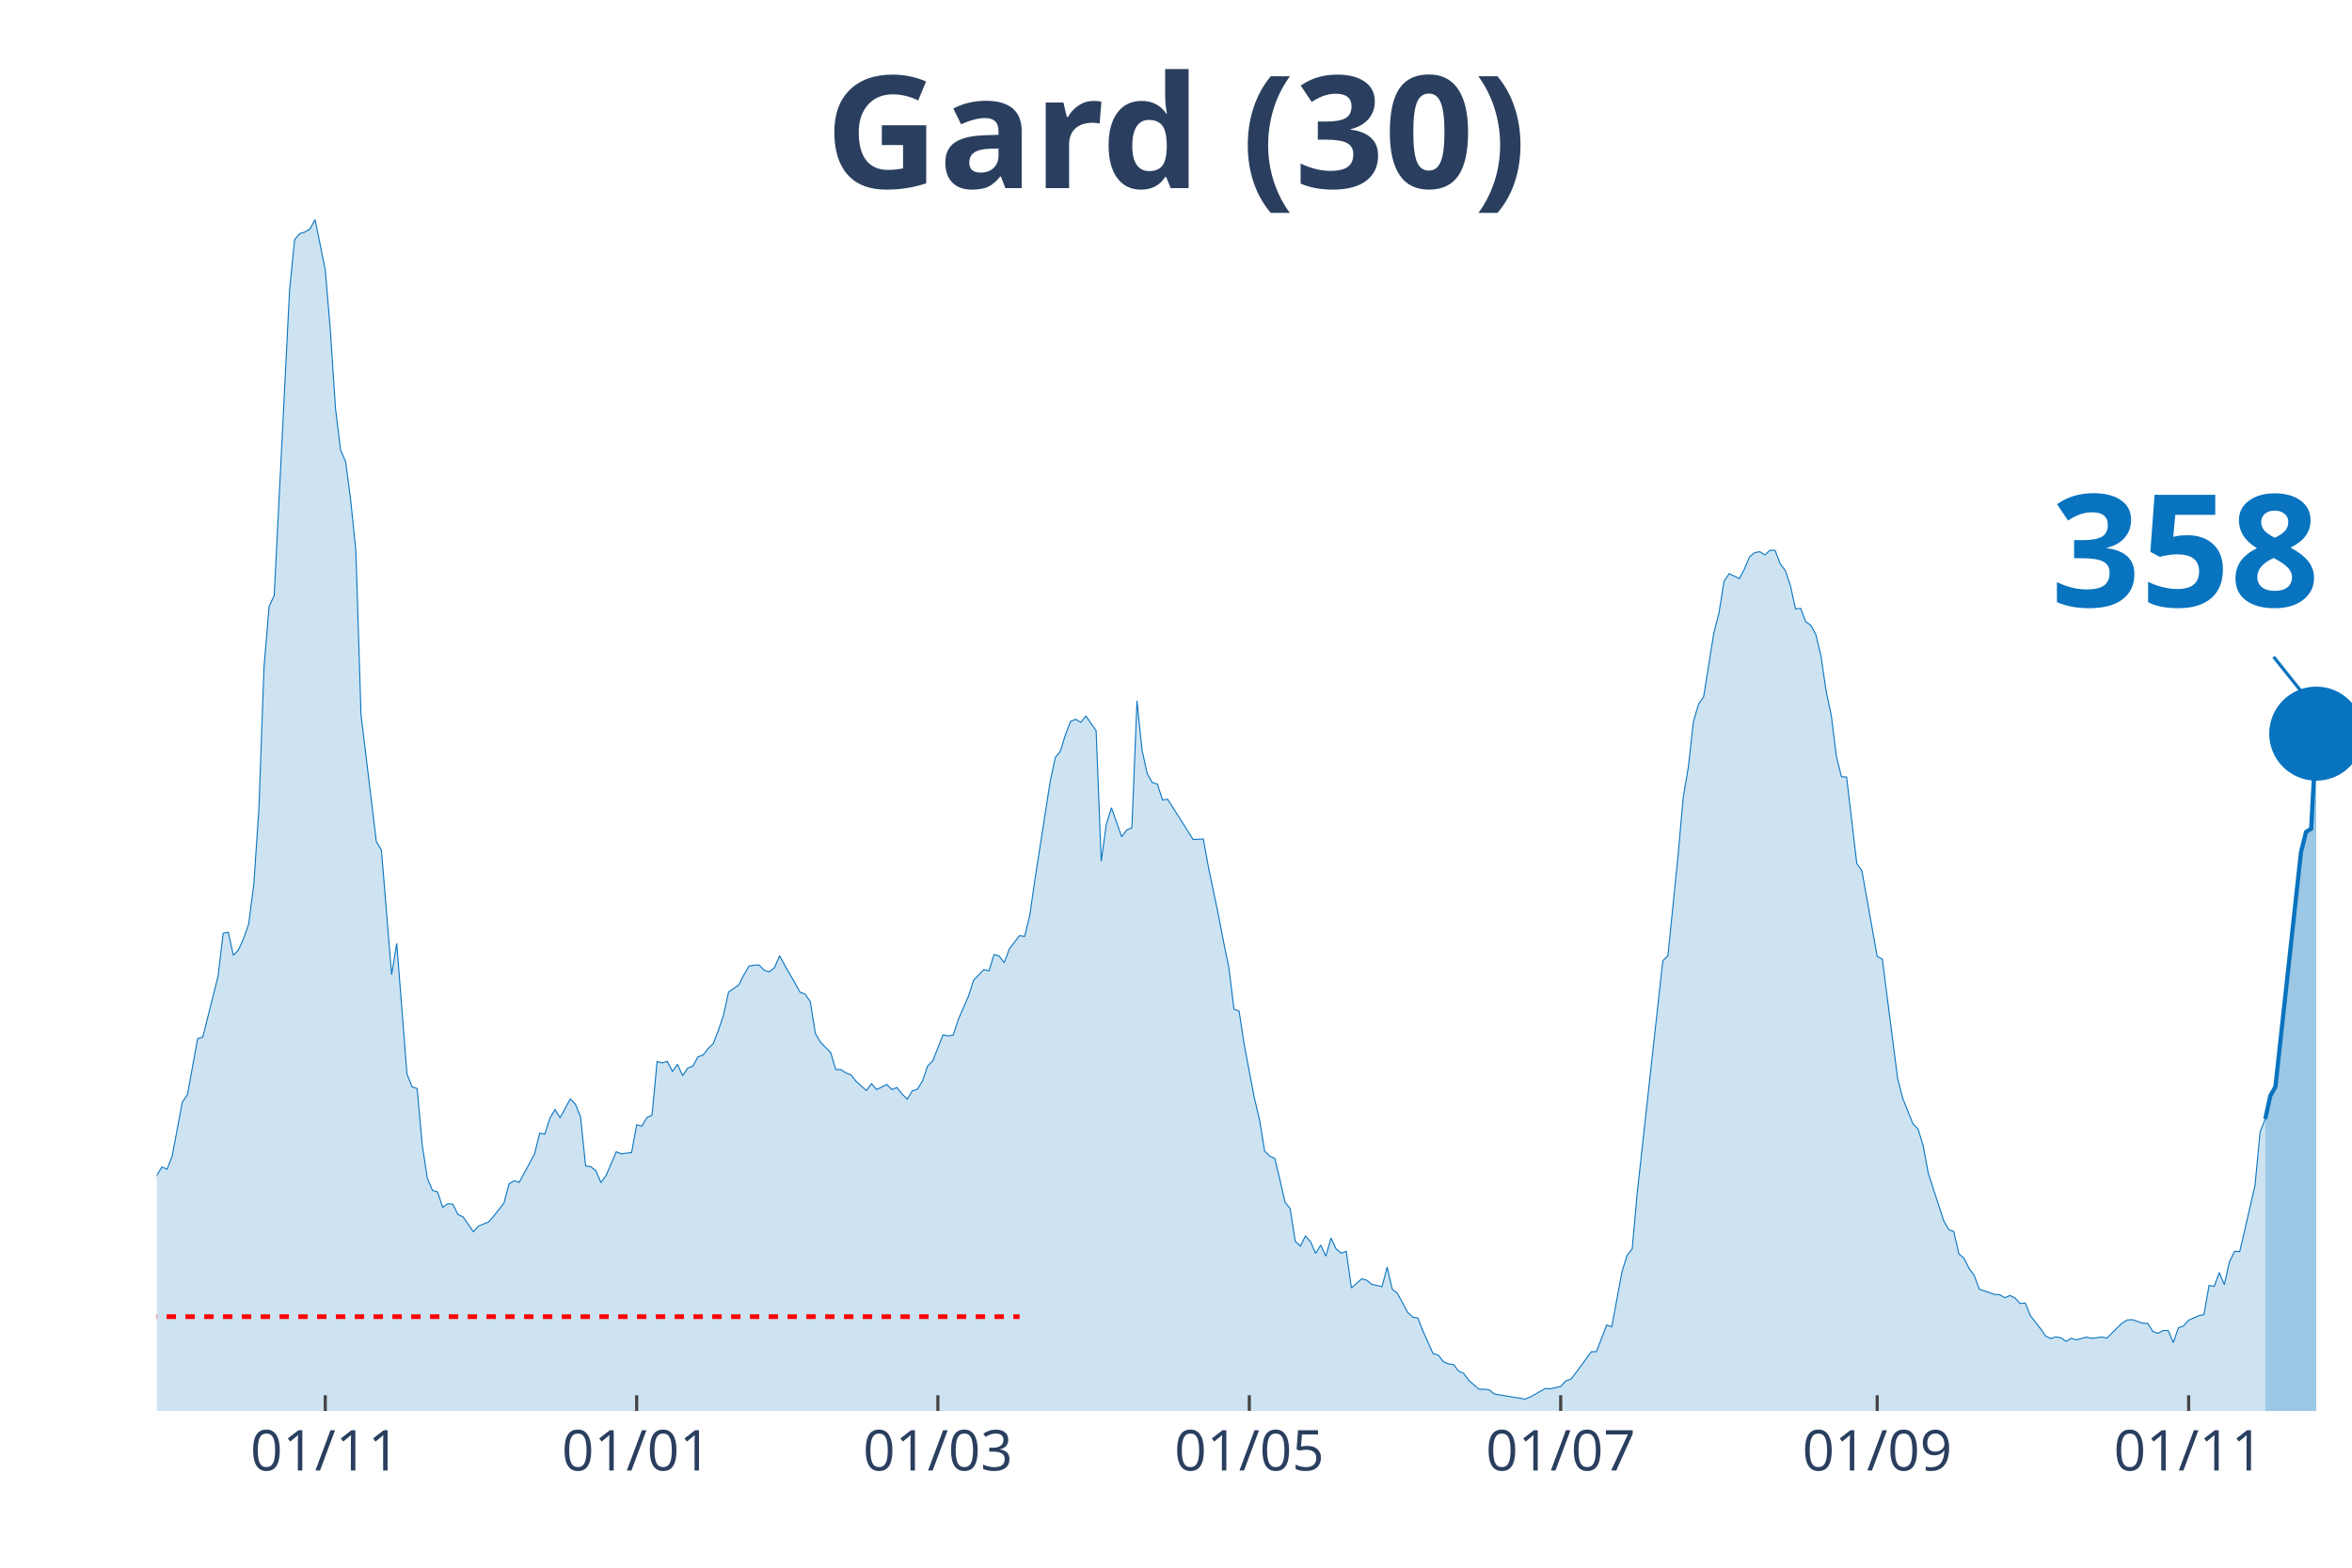
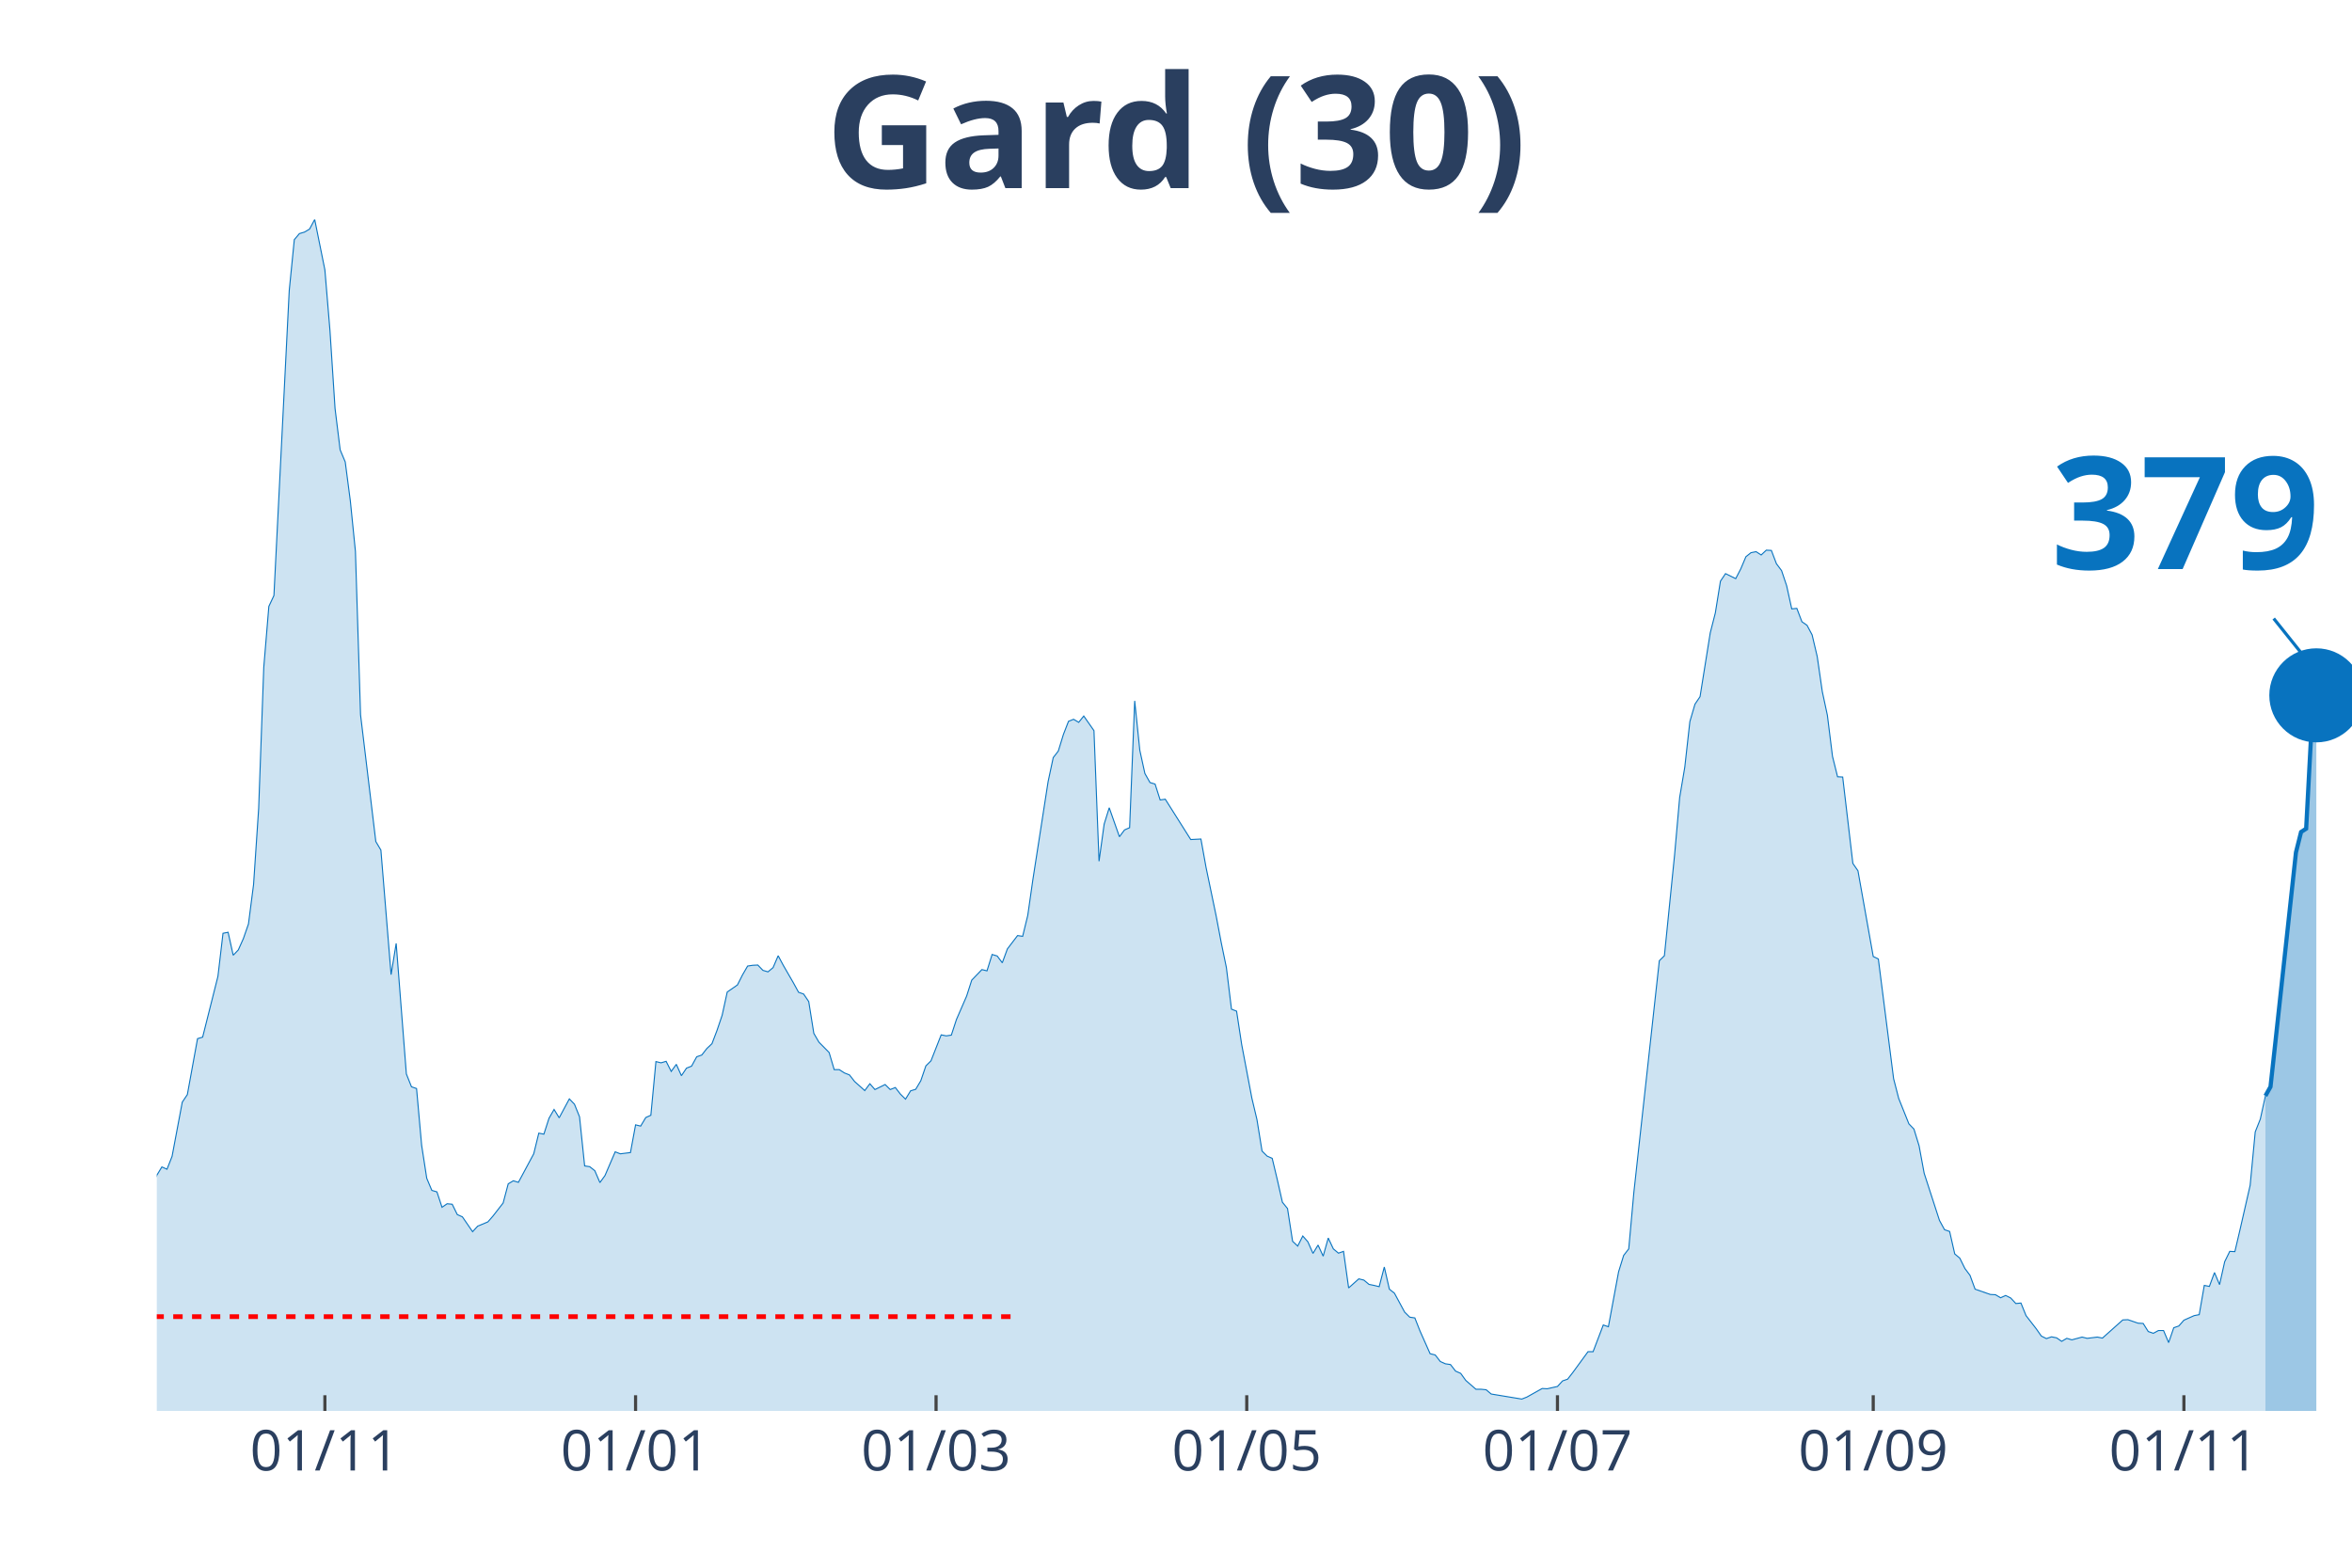
<svg xmlns="http://www.w3.org/2000/svg" class="main-svg" width="1125" height="750" style="" viewBox="0 0 750 500">
  <rect x="0" y="0" width="750" height="500" style="fill: rgb(0, 0, 0); fill-opacity: 0;" />
-   <defs id="defs-0f33ef">
+   <defs id="defs-ad1047">
    <g class="clips">
-       <clipPath id="clip0f33efxyplot" class="plotclip">
+       <clipPath id="clipad1047xyplot" class="plotclip">
        <rect width="700" height="380" />
      </clipPath>
-       <clipPath class="axesclip" id="clip0f33efx">
+       <clipPath class="axesclip" id="clipad1047x">
        <rect x="50" y="0" width="700" height="500" />
      </clipPath>
-       <clipPath class="axesclip" id="clip0f33efy">
+       <clipPath class="axesclip" id="clipad1047y">
        <rect x="0" y="70" width="750" height="380" />
      </clipPath>
-       <clipPath class="axesclip" id="clip0f33efxy">
+       <clipPath class="axesclip" id="clipad1047xy">
        <rect x="50" y="70" width="700" height="380" />
      </clipPath>
    </g>
    <g class="gradients" />
  </defs>
  <g class="bglayer">
    <rect class="bg" x="50" y="70" width="700" height="380" style="fill: rgb(0, 0, 0); fill-opacity: 0; stroke-width: 0;" />
  </g>
  <g class="layer-below">
    <g class="imagelayer" />
    <g class="shapelayer" />
  </g>
  <g class="cartesianlayer">
    <g class="subplot xy">
      <g class="layer-subplot">
        <g class="shapelayer" />
        <g class="imagelayer" />
      </g>
      <g class="gridlayer">
        <g class="x">
-           <path class="xgrid crisp" transform="translate(103.72,0)" d="M0,70v380" style="stroke: rgb(255, 255, 255); stroke-opacity: 1; stroke-width: 1px;" />
-           <path class="xgrid crisp" transform="translate(203.02,0)" d="M0,70v380" style="stroke: rgb(255, 255, 255); stroke-opacity: 1; stroke-width: 1px;" />
-           <path class="xgrid crisp" transform="translate(299.07,0)" d="M0,70v380" style="stroke: rgb(255, 255, 255); stroke-opacity: 1; stroke-width: 1px;" />
-           <path class="xgrid crisp" transform="translate(398.37,0)" d="M0,70v380" style="stroke: rgb(255, 255, 255); stroke-opacity: 1; stroke-width: 1px;" />
-           <path class="xgrid crisp" transform="translate(497.67,0)" d="M0,70v380" style="stroke: rgb(255, 255, 255); stroke-opacity: 1; stroke-width: 1px;" />
-           <path class="xgrid crisp" transform="translate(598.6,0)" d="M0,70v380" style="stroke: rgb(255, 255, 255); stroke-opacity: 1; stroke-width: 1px;" />
-           <path class="xgrid crisp" transform="translate(697.91,0)" d="M0,70v380" style="stroke: rgb(255, 255, 255); stroke-opacity: 1; stroke-width: 1px;" />
+           <path class="xgrid crisp" transform="translate(103.6,0)" d="M0,70v380" style="stroke: rgb(255, 255, 255); stroke-opacity: 1; stroke-width: 1px;" />
+           <path class="xgrid crisp" transform="translate(202.67,0)" d="M0,70v380" style="stroke: rgb(255, 255, 255); stroke-opacity: 1; stroke-width: 1px;" />
+           <path class="xgrid crisp" transform="translate(298.49,0)" d="M0,70v380" style="stroke: rgb(255, 255, 255); stroke-opacity: 1; stroke-width: 1px;" />
+           <path class="xgrid crisp" transform="translate(397.56,0)" d="M0,70v380" style="stroke: rgb(255, 255, 255); stroke-opacity: 1; stroke-width: 1px;" />
+           <path class="xgrid crisp" transform="translate(496.64,0)" d="M0,70v380" style="stroke: rgb(255, 255, 255); stroke-opacity: 1; stroke-width: 1px;" />
+           <path class="xgrid crisp" transform="translate(597.33,0)" d="M0,70v380" style="stroke: rgb(255, 255, 255); stroke-opacity: 1; stroke-width: 1px;" />
+           <path class="xgrid crisp" transform="translate(696.4,0)" d="M0,70v380" style="stroke: rgb(255, 255, 255); stroke-opacity: 1; stroke-width: 1px;" />
        </g>
        <g class="y" />
      </g>
      <g class="zerolinelayer" />
      <path class="xlines-below" />
      <path class="ylines-below" />
      <g class="overlines-below" />
      <g class="xaxislayer-below" />
      <g class="yaxislayer-below" />
      <g class="overaxes-below" />
-       <g class="plot" transform="translate(50, 70)" clip-path="url('#clip0f33efxyplot')">
+       <g class="plot" transform="translate(50, 70)" clip-path="url('#clipad1047xyplot')">
        <g class="scatterlayer mlayer">
-           <g class="trace scatter traced69d11" style="stroke-miterlimit: 2;">
+           <g class="trace scatter tracec6d795" style="stroke-miterlimit: 2;">
            <g class="fills">
              <g>
-                 <path class="js-fill" d="M672.33,380L-221.4,380L-221.4,374.45L-218.14,375.18L-216.51,375.98L-203.49,376.62L-201.86,376.78L-196.98,378.07L-195.35,376.14L-187.21,373.09L-185.58,371.16L-177.44,369.79L-175.81,372.12L-169.3,377.27L-167.67,377.19L-156.28,376.86L-154.65,376.86L-143.26,377.03L-141.63,378.15L-118.84,376.7L-117.21,375.58L-104.19,373.41L-102.56,373.73L-94.42,371.96L-92.79,371.08L-89.53,370.92L-87.91,370.27L-78.14,363.28L-76.51,362.96L-74.88,362.39L-73.26,359.58L-70,356.2L-68.37,355.88L-61.86,351.38L-60.23,351.78L-53.72,350.1L-52.09,348.65L-50.47,347.92L-48.84,344.31L-45.58,338.84L-43.95,337.72L-40.7,336.03L-39.07,333.94L-37.44,335.38L-35.81,333.37L-34.19,332.01L-32.56,332.81L-30.93,333.45L-29.3,331.85L-27.67,332.41L-26.05,328.23L-24.42,327.26L-22.79,324.45L-21.16,322.04L-19.53,321.8L-16.28,314.56L-14.65,314.16L-13.02,314.88L-11.4,317.14L-8.14,315.05L-6.51,316.17L-3.26,318.02L-1.63,311.51L0,304.84L1.63,302.18L3.26,302.91L4.88,298.81L8.14,281.52L9.77,279.11L13.02,261.27L14.65,260.78L19.53,241.41L21.16,227.66L22.79,227.34L24.42,234.66L26.05,232.97L27.67,229.35L29.3,224.69L30.93,212.07L32.56,187.87L34.19,142.85L35.81,123.4L37.44,119.94L42.33,22.67L43.95,6.43L45.58,4.5L47.21,4.02L48.84,3.05L50.47,0L53.72,16.08L55.35,35.45L56.98,60.29L58.6,73.48L60.23,77.33L61.86,89.79L63.49,105.87L65.12,157.96L70,198.4L71.63,201.13L74.88,240.85L76.51,230.88L79.77,272.52L81.4,276.62L83.02,277.18L84.65,295.27L86.28,305.8L87.91,309.66L89.53,310.14L91.16,315.05L92.79,313.92L94.42,314.08L96.05,317.38L97.67,318.1L100.93,322.84L102.56,321.07L105.81,319.71L107.44,317.86L110.7,313.68L112.33,307.57L113.95,306.6L115.58,307.09L120.47,298L122.09,291.41L123.72,291.73L125.35,286.67L126.98,283.85L128.6,286.51L131.86,280.48L133.49,282.17L135.12,286.19L136.74,301.86L138.37,302.1L140,303.39L141.63,307.17L143.26,304.92L146.51,297.36L148.14,298L151.4,297.6L153.02,288.76L154.65,289.16L156.28,286.43L157.91,285.7L159.53,268.58L161.16,268.98L162.79,268.5L164.42,271.72L166.05,269.46L167.67,273.08L169.3,270.67L170.93,270.03L172.56,267.05L174.19,266.49L175.81,264.4L177.44,262.87L179.07,258.61L180.7,253.79L182.33,246.39L185.58,244.14L187.21,240.93L188.84,238.11L190.47,237.87L192.09,237.79L193.72,239.48L195.35,239.96L196.98,238.6L198.6,234.82L200.23,237.87L203.49,243.5L205.12,246.47L206.74,247.04L208.37,249.45L210,259.58L211.63,262.39L214.88,265.69L216.51,271.15L218.14,271.15L219.77,272.2L221.4,272.84L223.02,274.93L226.28,277.83L227.91,275.65L229.53,277.5L231.16,276.7L232.79,275.9L234.42,277.5L236.05,276.86L237.67,278.95L239.3,280.56L240.93,277.91L242.56,277.42L244.19,274.69L245.81,269.95L247.44,268.34L250.7,260.06L252.33,260.38L253.95,260.14L255.58,255.16L258.84,247.68L260.47,242.61L263.72,239.24L265.35,239.64L266.98,234.42L268.6,234.9L270.23,237.07L271.86,232.65L275.12,228.39L276.74,228.63L278.37,221.95L280,210.62L284.88,179.27L286.51,171.63L288.14,169.54L289.77,164.24L291.4,160.06L293.02,159.41L294.65,160.38L296.28,158.37L299.53,163.03L301.16,204.67L302.79,192.85L304.42,187.63L307.67,196.87L309.3,194.7L310.93,193.98L312.56,153.54L314.19,169.3L315.81,176.7L317.44,179.59L319.07,180.07L320.7,185.14L322.33,184.9L330.47,197.76L332.09,197.68L333.72,197.6L335.35,206.6L338.6,222.2L340.23,230.72L341.86,238.6L343.49,251.86L345.12,252.5L346.74,263.11L350,280.24L351.63,287.07L353.26,297.12L354.88,298.73L356.51,299.45L358.14,306.28L359.77,313.44L361.4,315.45L363.02,325.9L364.65,327.43L366.28,324.21L367.91,326.06L369.53,329.76L371.16,327.1L372.79,330.64L374.42,324.85L376.05,328.31L377.67,329.68L379.3,329.11L380.93,340.77L384.19,337.88L385.81,338.28L387.44,339.64L389.07,339.97L390.7,340.37L392.33,334.1L393.95,341.17L395.58,342.46L398.84,348.49L400.47,350.1L402.09,350.34L403.72,354.44L406.98,361.75L408.6,362.15L410.23,364.24L411.86,364.97L413.49,365.21L415.12,367.3L416.74,368.02L418.37,370.27L421.63,373.09L423.26,373.09L424.88,373.25L426.51,374.61L436.28,376.22L437.91,375.58L442.79,372.85L444.42,372.93L447.67,372.2L449.3,370.43L450.93,369.87L452.56,367.78L457.44,361.11L459.07,361.11L462.33,352.59L463.95,353.15L467.21,335.63L468.84,330.4L470.47,328.31L472.09,310.3L480.23,236.42L481.86,234.82L485.12,202.66L486.74,184.33L488.37,174.69L490,160.14L491.63,154.59L493.26,152.18L496.51,131.84L498.14,125.49L499.77,115.36L501.4,112.95L504.65,114.55L506.28,111.42L507.91,107.56L509.53,106.27L511.16,105.95L512.79,107L514.42,105.47L516.05,105.55L517.67,109.81L519.3,111.98L520.93,116.81L522.56,124.2L524.19,124.04L525.81,128.3L527.44,129.43L529.07,132.48L530.7,139.39L532.33,150.57L533.95,158.13L535.58,171.23L537.21,177.74L538.84,177.82L542.09,205.39L543.72,207.73L548.6,235.06L550.23,235.86L555.12,274.05L556.74,280.32L560,288.44L561.63,290.12L563.26,295.43L564.88,304.19L569.77,319.23L571.4,322.2L573.02,322.76L574.65,329.92L576.28,331.28L577.91,334.58L579.53,336.75L581.16,341.17L586.05,342.86L587.67,342.94L589.3,343.91L590.93,343.18L592.56,343.99L594.19,345.75L595.81,345.59L597.44,349.61L600.7,353.79L602.33,356.12L603.95,356.93L605.58,356.37L607.21,356.69L608.84,357.81L610.47,356.85L612.09,357.33L615.35,356.45L616.98,356.85L620.23,356.45L621.86,356.77L625.12,353.47L626.74,351.94L628.37,350.98L630,350.9L633.26,352.02L634.88,352.1L636.51,354.68L638.14,355.24L639.77,354.36L641.4,354.36L643.02,358.21L644.65,353.47L646.28,352.91L647.91,351.06L651.16,349.61L652.79,349.29L654.42,339.97L656.05,340.29L657.67,335.87L659.3,339.72L660.93,332.41L662.56,329.11L664.19,329.19L665.81,322.28L669.07,308.05L670.7,291.01L672.33,286.91" style="fill: rgb(8, 115, 191); fill-opacity: 0.2; stroke-width: 0;" />
+                 <path class="js-fill" d="M672.39,380L-220.88,380L-220.88,374.45L-217.63,375.18L-216.01,375.98L-203.02,376.62L-201.39,376.78L-196.52,378.07L-194.9,376.14L-186.77,373.09L-185.15,371.16L-177.03,369.79L-175.41,372.12L-168.91,377.27L-167.29,377.19L-155.92,376.86L-154.29,376.86L-142.92,377.03L-141.3,378.15L-118.56,376.7L-116.94,375.58L-103.94,373.41L-102.32,373.73L-94.2,371.96L-92.58,371.08L-89.33,370.92L-87.7,370.27L-77.96,363.28L-76.33,362.96L-74.71,362.39L-73.09,359.58L-69.84,356.2L-68.21,355.88L-61.72,351.38L-60.09,351.78L-53.6,350.1L-51.97,348.65L-50.35,347.92L-48.72,344.31L-45.48,338.84L-43.85,337.72L-40.6,336.03L-38.98,333.94L-37.35,335.38L-35.73,333.37L-34.11,332.01L-32.48,332.81L-30.86,333.45L-29.23,331.85L-27.61,332.41L-25.99,328.23L-24.36,327.26L-22.74,324.45L-21.11,322.04L-19.49,321.8L-16.24,314.56L-14.62,314.16L-12.99,314.88L-11.37,317.14L-8.12,315.05L-6.5,316.17L-3.25,318.02L-1.62,311.51L0,304.84L1.62,302.18L3.25,302.91L4.87,298.81L8.12,281.52L9.74,279.11L12.99,261.27L14.62,260.78L19.49,241.41L21.11,227.66L22.74,227.34L24.36,234.66L25.99,232.97L27.61,229.35L29.23,224.69L30.86,212.07L32.48,187.87L34.11,142.85L35.73,123.4L37.35,119.94L42.23,22.67L43.85,6.43L45.48,4.5L47.1,4.02L48.72,3.05L50.35,0L53.6,16.08L55.22,35.45L56.84,60.29L58.47,73.48L60.09,77.33L61.72,89.79L63.34,105.87L64.97,157.96L69.84,198.4L71.46,201.13L74.71,240.85L76.33,230.88L79.58,272.52L81.21,276.62L82.83,277.18L84.45,295.27L86.08,305.8L87.7,309.66L89.33,310.14L90.95,315.05L92.58,313.92L94.2,314.08L95.82,317.38L97.45,318.1L100.7,322.84L102.32,321.07L105.57,319.71L107.19,317.86L110.44,313.68L112.06,307.57L113.69,306.6L115.31,307.09L120.19,298L121.81,291.41L123.43,291.73L125.06,286.67L126.68,283.85L128.31,286.51L131.55,280.48L133.18,282.17L134.8,286.19L136.43,301.86L138.05,302.1L139.68,303.39L141.3,307.17L142.92,304.92L146.17,297.36L147.8,298L151.04,297.6L152.67,288.76L154.29,289.16L155.92,286.43L157.54,285.7L159.16,268.58L160.79,268.98L162.41,268.5L164.04,271.72L165.66,269.46L167.29,273.08L168.91,270.67L170.53,270.03L172.16,267.05L173.78,266.49L175.41,264.4L177.03,262.87L178.65,258.61L180.28,253.79L181.9,246.39L185.15,244.14L186.77,240.93L188.4,238.11L190.02,237.87L191.65,237.79L193.27,239.48L194.9,239.96L196.52,238.6L198.14,234.82L199.77,237.87L203.02,243.5L204.64,246.47L206.26,247.04L207.89,249.45L209.51,259.58L211.14,262.39L214.39,265.69L216.01,271.15L217.63,271.15L219.26,272.2L220.88,272.84L222.51,274.93L225.75,277.83L227.38,275.65L229,277.5L230.63,276.7L232.25,275.9L233.87,277.5L235.5,276.86L237.12,278.95L238.75,280.56L240.37,277.91L242,277.42L243.62,274.69L245.24,269.95L246.87,268.34L250.12,260.06L251.74,260.38L253.36,260.14L254.99,255.16L258.24,247.68L259.86,242.61L263.11,239.24L264.73,239.64L266.36,234.42L267.98,234.9L269.61,237.07L271.23,232.65L274.48,228.39L276.1,228.63L277.73,221.95L279.35,210.62L284.22,179.27L285.85,171.63L287.47,169.54L289.1,164.24L290.72,160.06L292.34,159.41L293.97,160.38L295.59,158.37L298.84,163.03L300.46,204.67L302.09,192.85L303.71,187.63L306.96,196.87L308.58,194.7L310.21,193.98L311.83,153.54L313.46,169.3L315.08,176.7L316.71,179.59L318.33,180.07L319.95,185.14L321.58,184.9L329.7,197.76L331.32,197.68L332.95,197.6L334.57,206.6L337.82,222.2L339.44,230.72L341.07,238.6L342.69,251.86L344.32,252.5L345.94,263.11L349.19,280.24L350.81,287.07L352.44,297.12L354.06,298.73L355.68,299.45L357.31,306.28L358.93,313.44L360.56,315.45L362.18,325.9L363.81,327.43L365.43,324.21L367.05,326.06L368.68,329.76L370.3,327.1L371.93,330.64L373.55,324.85L375.17,328.31L376.8,329.68L378.42,329.11L380.05,340.77L383.29,337.88L384.92,338.28L386.54,339.64L388.17,339.97L389.79,340.37L391.42,334.1L393.04,341.17L394.66,342.46L397.91,348.49L399.54,350.1L401.16,350.34L402.78,354.44L406.03,361.75L407.66,362.15L409.28,364.24L410.9,364.97L412.53,365.21L414.15,367.3L415.78,368.02L417.4,370.27L420.65,373.09L422.27,373.09L423.9,373.25L425.52,374.61L435.27,376.22L436.89,375.58L441.76,372.85L443.39,372.93L446.64,372.2L448.26,370.43L449.88,369.87L451.51,367.78L456.38,361.11L458,361.11L461.25,352.59L462.88,353.15L466.13,335.63L467.75,330.4L469.37,328.31L471,310.3L479.12,236.42L480.74,234.82L483.99,202.66L485.61,184.33L487.24,174.69L488.86,160.14L490.49,154.59L492.11,152.18L495.36,131.84L496.98,125.49L498.61,115.36L500.23,112.95L503.48,114.55L505.1,111.42L506.73,107.56L508.35,106.27L509.98,105.95L511.6,107L513.23,105.47L514.85,105.55L516.47,109.81L518.1,111.98L519.72,116.81L521.35,124.2L522.97,124.04L524.59,128.3L526.22,129.43L527.84,132.48L529.47,139.39L531.09,150.57L532.71,158.13L534.34,171.23L535.96,177.74L537.59,177.82L540.84,205.39L542.46,207.73L547.33,235.06L548.96,235.86L553.83,274.05L555.45,280.32L558.7,288.44L560.32,290.12L561.95,295.43L563.57,304.19L568.45,319.23L570.07,322.2L571.69,322.76L573.32,329.92L574.94,331.28L576.57,334.58L578.19,336.75L579.81,341.17L584.69,342.86L586.31,342.94L587.94,343.91L589.56,343.18L591.18,343.99L592.81,345.75L594.43,345.59L596.06,349.61L599.3,353.79L600.93,356.12L602.55,356.93L604.18,356.37L605.8,356.69L607.42,357.81L609.05,356.85L610.67,357.33L613.92,356.45L615.55,356.85L618.79,356.45L620.42,356.77L626.91,350.98L628.54,350.9L631.79,352.02L633.41,352.1L635.03,354.68L636.66,355.24L638.28,354.36L639.91,354.36L641.53,358.21L643.16,353.47L644.78,352.91L646.4,351.06L649.65,349.61L651.28,349.29L652.9,339.97L654.52,340.29L656.15,335.87L657.77,339.72L659.4,332.41L661.02,329.11L662.65,329.19L664.27,322.28L667.52,308.05L669.14,291.01L670.77,286.91L672.39,279.51" style="fill: rgb(8, 115, 191); fill-opacity: 0.2; stroke-width: 0;" />
              </g>
            </g>
            <g class="errorbars" />
            <g class="lines">
-               <path class="js-line" d="M-221.4,374.45L-218.14,375.18L-216.51,375.98L-203.49,376.62L-201.86,376.78L-196.98,378.07L-195.35,376.14L-187.21,373.09L-185.58,371.16L-177.44,369.79L-175.81,372.12L-169.3,377.27L-167.67,377.19L-156.28,376.86L-154.65,376.86L-143.26,377.03L-141.63,378.15L-118.84,376.7L-117.21,375.58L-104.19,373.41L-102.56,373.73L-94.42,371.96L-92.79,371.08L-89.53,370.92L-87.91,370.27L-78.14,363.28L-76.51,362.96L-74.88,362.39L-73.26,359.58L-70,356.2L-68.37,355.88L-61.86,351.38L-60.23,351.78L-53.72,350.1L-52.09,348.65L-50.47,347.92L-48.84,344.31L-45.58,338.84L-43.95,337.72L-40.7,336.03L-39.07,333.94L-37.44,335.38L-35.81,333.37L-34.19,332.01L-32.56,332.81L-30.93,333.45L-29.3,331.85L-27.67,332.41L-26.05,328.23L-24.42,327.26L-22.79,324.45L-21.16,322.04L-19.53,321.8L-16.28,314.56L-14.65,314.16L-13.02,314.88L-11.4,317.14L-8.14,315.05L-6.51,316.17L-3.26,318.02L-1.63,311.51L0,304.84L1.63,302.18L3.26,302.91L4.88,298.81L8.14,281.52L9.77,279.11L13.02,261.27L14.65,260.78L19.53,241.41L21.16,227.66L22.79,227.34L24.42,234.66L26.05,232.97L27.67,229.35L29.3,224.69L30.93,212.07L32.56,187.87L34.19,142.85L35.81,123.4L37.44,119.94L42.33,22.67L43.95,6.43L45.58,4.5L47.21,4.02L48.84,3.05L50.47,0L53.72,16.08L55.35,35.45L56.98,60.29L58.6,73.48L60.23,77.33L61.86,89.79L63.49,105.87L65.12,157.96L70,198.4L71.63,201.13L74.88,240.85L76.51,230.88L79.77,272.52L81.4,276.62L83.02,277.18L84.65,295.27L86.28,305.8L87.91,309.66L89.53,310.14L91.16,315.05L92.79,313.92L94.42,314.08L96.05,317.38L97.67,318.1L100.93,322.84L102.56,321.07L105.81,319.71L107.44,317.86L110.7,313.68L112.33,307.57L113.95,306.6L115.58,307.09L120.47,298L122.09,291.41L123.72,291.73L125.35,286.67L126.98,283.85L128.6,286.51L131.86,280.48L133.49,282.17L135.12,286.19L136.74,301.86L138.37,302.1L140,303.39L141.63,307.17L143.26,304.92L146.51,297.36L148.14,298L151.4,297.6L153.02,288.76L154.65,289.16L156.28,286.43L157.91,285.7L159.53,268.58L161.16,268.98L162.79,268.5L164.42,271.72L166.05,269.46L167.67,273.08L169.3,270.67L170.93,270.03L172.56,267.05L174.19,266.49L175.81,264.4L177.44,262.87L179.07,258.61L180.7,253.79L182.33,246.39L185.58,244.14L187.21,240.93L188.84,238.11L190.47,237.87L192.09,237.79L193.72,239.48L195.35,239.96L196.98,238.6L198.6,234.82L200.23,237.87L203.49,243.5L205.12,246.47L206.74,247.04L208.37,249.45L210,259.58L211.63,262.39L214.88,265.69L216.51,271.15L218.14,271.15L219.77,272.2L221.4,272.84L223.02,274.93L226.28,277.83L227.91,275.65L229.53,277.5L231.16,276.7L232.79,275.9L234.42,277.5L236.05,276.86L237.67,278.95L239.3,280.56L240.93,277.91L242.56,277.42L244.19,274.69L245.81,269.95L247.44,268.34L250.7,260.06L252.33,260.38L253.95,260.14L255.58,255.16L258.84,247.68L260.47,242.61L263.72,239.24L265.35,239.64L266.98,234.42L268.6,234.9L270.23,237.07L271.86,232.65L275.12,228.39L276.74,228.63L278.37,221.95L280,210.62L284.88,179.27L286.51,171.63L288.14,169.54L289.77,164.24L291.4,160.06L293.02,159.41L294.65,160.38L296.28,158.37L299.53,163.03L301.16,204.67L302.79,192.85L304.42,187.63L307.67,196.87L309.3,194.7L310.93,193.98L312.56,153.54L314.19,169.3L315.81,176.7L317.44,179.59L319.07,180.07L320.7,185.14L322.33,184.9L330.47,197.76L332.09,197.68L333.72,197.6L335.35,206.6L338.6,222.2L340.23,230.72L341.86,238.6L343.49,251.86L345.12,252.5L346.74,263.11L350,280.24L351.63,287.07L353.26,297.12L354.88,298.73L356.51,299.45L358.14,306.28L359.77,313.44L361.4,315.45L363.02,325.9L364.65,327.43L366.28,324.21L367.91,326.06L369.53,329.76L371.16,327.1L372.79,330.64L374.42,324.85L376.05,328.31L377.67,329.68L379.3,329.11L380.93,340.77L384.19,337.88L385.81,338.28L387.44,339.64L389.07,339.97L390.7,340.37L392.33,334.1L393.95,341.17L395.58,342.46L398.84,348.49L400.47,350.1L402.09,350.34L403.72,354.44L406.98,361.75L408.6,362.15L410.23,364.24L411.86,364.97L413.49,365.21L415.12,367.3L416.74,368.02L418.37,370.27L421.63,373.09L423.26,373.09L424.88,373.25L426.51,374.61L436.28,376.22L437.91,375.58L442.79,372.85L444.42,372.93L447.67,372.2L449.3,370.43L450.93,369.87L452.56,367.78L457.44,361.11L459.07,361.11L462.33,352.59L463.95,353.15L467.21,335.63L468.84,330.4L470.47,328.31L472.09,310.3L480.23,236.42L481.86,234.82L485.12,202.66L486.74,184.33L488.37,174.69L490,160.14L491.63,154.59L493.26,152.18L496.51,131.84L498.14,125.49L499.77,115.36L501.4,112.95L504.65,114.55L506.28,111.42L507.91,107.56L509.53,106.27L511.16,105.95L512.79,107L514.42,105.47L516.05,105.55L517.67,109.81L519.3,111.98L520.93,116.81L522.56,124.2L524.19,124.04L525.81,128.3L527.44,129.43L529.07,132.48L530.7,139.39L532.33,150.57L533.95,158.13L535.58,171.23L537.21,177.74L538.84,177.82L542.09,205.39L543.72,207.73L548.6,235.06L550.23,235.86L555.12,274.05L556.74,280.32L560,288.44L561.63,290.12L563.26,295.43L564.88,304.19L569.77,319.23L571.4,322.2L573.02,322.76L574.65,329.92L576.28,331.28L577.91,334.58L579.53,336.75L581.16,341.17L586.05,342.86L587.67,342.94L589.3,343.91L590.93,343.18L592.56,343.99L594.19,345.75L595.81,345.59L597.44,349.61L600.7,353.79L602.33,356.12L603.95,356.93L605.58,356.37L607.21,356.69L608.84,357.81L610.47,356.85L612.09,357.33L615.35,356.45L616.98,356.85L620.23,356.45L621.86,356.77L625.12,353.47L626.74,351.94L628.37,350.98L630,350.9L633.26,352.02L634.88,352.1L636.51,354.68L638.14,355.24L639.77,354.36L641.4,354.36L643.02,358.21L644.65,353.47L646.28,352.91L647.91,351.06L651.16,349.61L652.79,349.29L654.42,339.97L656.05,340.29L657.67,335.87L659.3,339.72L660.93,332.41L662.56,329.11L664.19,329.19L665.81,322.28L669.07,308.05L670.7,291.01L672.33,286.91" style="vector-effect: non-scaling-stroke; fill: none; stroke: rgb(8, 115, 191); stroke-opacity: 1; stroke-width: 0.5px; opacity: 1;" />
+               <path class="js-line" d="M-220.88,374.45L-217.63,375.18L-216.01,375.98L-203.02,376.62L-201.39,376.78L-196.52,378.07L-194.9,376.14L-186.77,373.09L-185.15,371.16L-177.03,369.79L-175.41,372.12L-168.91,377.27L-167.29,377.19L-155.92,376.86L-154.29,376.86L-142.92,377.03L-141.3,378.15L-118.56,376.7L-116.94,375.58L-103.94,373.41L-102.32,373.73L-94.2,371.96L-92.58,371.08L-89.33,370.92L-87.7,370.27L-77.96,363.28L-76.33,362.96L-74.71,362.39L-73.09,359.58L-69.84,356.2L-68.21,355.88L-61.72,351.38L-60.09,351.78L-53.6,350.1L-51.97,348.65L-50.35,347.92L-48.72,344.31L-45.48,338.84L-43.85,337.72L-40.6,336.03L-38.98,333.94L-37.35,335.38L-35.73,333.37L-34.11,332.01L-32.48,332.81L-30.86,333.45L-29.23,331.85L-27.61,332.41L-25.99,328.23L-24.36,327.26L-22.74,324.45L-21.11,322.04L-19.49,321.8L-16.24,314.56L-14.62,314.16L-12.99,314.88L-11.37,317.14L-8.12,315.05L-6.5,316.17L-3.25,318.02L-1.62,311.51L0,304.84L1.62,302.18L3.25,302.91L4.87,298.81L8.12,281.52L9.74,279.11L12.99,261.27L14.62,260.78L19.49,241.41L21.11,227.66L22.74,227.34L24.36,234.66L25.99,232.97L27.61,229.35L29.23,224.69L30.86,212.07L32.48,187.87L34.11,142.85L35.73,123.4L37.35,119.94L42.23,22.67L43.85,6.43L45.48,4.5L47.1,4.02L48.72,3.05L50.35,0L53.6,16.08L55.22,35.45L56.84,60.29L58.47,73.48L60.09,77.33L61.72,89.79L63.34,105.87L64.97,157.96L69.84,198.4L71.46,201.13L74.71,240.85L76.33,230.88L79.58,272.52L81.21,276.62L82.83,277.18L84.45,295.27L86.08,305.8L87.7,309.66L89.33,310.14L90.95,315.05L92.58,313.92L94.2,314.08L95.82,317.38L97.45,318.1L100.7,322.84L102.32,321.07L105.57,319.71L107.19,317.86L110.44,313.68L112.06,307.57L113.69,306.6L115.31,307.09L120.19,298L121.81,291.41L123.43,291.73L125.06,286.67L126.68,283.85L128.31,286.51L131.55,280.48L133.18,282.17L134.8,286.19L136.43,301.86L138.05,302.1L139.68,303.39L141.3,307.17L142.92,304.92L146.17,297.36L147.8,298L151.04,297.6L152.67,288.76L154.29,289.16L155.92,286.43L157.54,285.7L159.16,268.58L160.79,268.98L162.41,268.5L164.04,271.72L165.66,269.46L167.29,273.08L168.91,270.67L170.53,270.03L172.16,267.05L173.78,266.49L175.41,264.4L177.03,262.87L178.65,258.61L180.28,253.79L181.9,246.39L185.15,244.14L186.77,240.93L188.4,238.11L190.02,237.87L191.65,237.79L193.27,239.48L194.9,239.96L196.52,238.6L198.14,234.82L199.77,237.87L203.02,243.5L204.64,246.47L206.26,247.04L207.89,249.45L209.51,259.58L211.14,262.39L214.39,265.69L216.01,271.15L217.63,271.15L219.26,272.2L220.88,272.84L222.51,274.93L225.75,277.83L227.38,275.65L229,277.5L230.63,276.7L232.25,275.9L233.87,277.5L235.5,276.86L237.12,278.95L238.75,280.56L240.37,277.91L242,277.42L243.62,274.69L245.24,269.95L246.87,268.34L250.12,260.06L251.74,260.38L253.36,260.14L254.99,255.16L258.24,247.68L259.86,242.61L263.11,239.24L264.73,239.64L266.36,234.42L267.98,234.9L269.61,237.07L271.23,232.65L274.48,228.39L276.1,228.63L277.73,221.95L279.35,210.62L284.22,179.27L285.85,171.63L287.47,169.54L289.1,164.24L290.72,160.06L292.34,159.41L293.97,160.38L295.59,158.37L298.84,163.03L300.46,204.67L302.09,192.85L303.71,187.63L306.96,196.87L308.58,194.7L310.21,193.98L311.83,153.54L313.46,169.3L315.08,176.7L316.71,179.59L318.33,180.07L319.95,185.14L321.58,184.9L329.7,197.76L331.32,197.68L332.95,197.6L334.57,206.6L337.82,222.2L339.44,230.72L341.07,238.6L342.69,251.86L344.32,252.5L345.94,263.11L349.19,280.24L350.81,287.07L352.44,297.12L354.06,298.73L355.68,299.45L357.31,306.28L358.93,313.44L360.56,315.45L362.18,325.9L363.81,327.43L365.43,324.21L367.05,326.06L368.68,329.76L370.3,327.1L371.93,330.64L373.55,324.85L375.17,328.31L376.8,329.68L378.42,329.11L380.05,340.77L383.29,337.88L384.92,338.28L386.54,339.64L388.17,339.97L389.79,340.37L391.42,334.1L393.04,341.17L394.66,342.46L397.91,348.49L399.54,350.1L401.16,350.34L402.78,354.44L406.03,361.75L407.66,362.15L409.28,364.24L410.9,364.97L412.53,365.21L414.15,367.3L415.78,368.02L417.4,370.27L420.65,373.09L422.27,373.09L423.9,373.25L425.52,374.61L435.27,376.22L436.89,375.58L441.76,372.85L443.39,372.93L446.64,372.2L448.26,370.43L449.88,369.87L451.51,367.78L456.38,361.11L458,361.11L461.25,352.59L462.88,353.15L466.13,335.63L467.75,330.4L469.37,328.31L471,310.3L479.12,236.42L480.74,234.82L483.99,202.66L485.61,184.33L487.24,174.69L488.86,160.14L490.49,154.59L492.11,152.18L495.36,131.84L496.98,125.49L498.61,115.36L500.23,112.95L503.48,114.55L505.1,111.42L506.73,107.56L508.35,106.27L509.98,105.95L511.6,107L513.23,105.47L514.85,105.55L516.47,109.81L518.1,111.98L519.72,116.81L521.35,124.2L522.97,124.04L524.59,128.3L526.22,129.43L527.84,132.48L529.47,139.39L531.09,150.57L532.71,158.13L534.34,171.23L535.96,177.74L537.59,177.82L540.84,205.39L542.46,207.73L547.33,235.06L548.96,235.86L553.83,274.05L555.45,280.32L558.7,288.44L560.32,290.12L561.95,295.43L563.57,304.19L568.45,319.23L570.07,322.2L571.69,322.76L573.32,329.92L574.94,331.28L576.57,334.58L578.19,336.75L579.81,341.17L584.69,342.86L586.31,342.94L587.94,343.91L589.56,343.18L591.18,343.99L592.81,345.75L594.43,345.59L596.06,349.61L599.3,353.79L600.93,356.12L602.55,356.93L604.18,356.37L605.8,356.69L607.42,357.81L609.05,356.85L610.67,357.33L613.92,356.45L615.55,356.85L618.79,356.45L620.42,356.77L626.91,350.98L628.54,350.9L631.79,352.02L633.41,352.1L635.03,354.68L636.66,355.24L638.28,354.36L639.91,354.36L641.53,358.21L643.16,353.47L644.78,352.91L646.4,351.06L649.65,349.61L651.28,349.29L652.9,339.97L654.52,340.29L656.15,335.87L657.77,339.72L659.4,332.41L661.02,329.11L662.65,329.19L664.27,322.28L667.52,308.05L669.14,291.01L670.77,286.91L672.39,279.51" style="vector-effect: non-scaling-stroke; fill: none; stroke: rgb(8, 115, 191); stroke-opacity: 1; stroke-width: 0.5px; opacity: 1;" />
            </g>
            <g class="points" />
            <g class="text" />
          </g>
-           <g class="trace scatter trace60f2dd" style="stroke-miterlimit: 2;">
+           <g class="trace scatter trace8da0bc" style="stroke-miterlimit: 2;">
            <g class="fills">
              <g>
-                 <path class="js-fill" d="M688.6,380L672.33,380L672.33,286.91L673.95,279.51L675.58,276.62L683.72,201.86L685.35,195.35L686.98,194.3L688.6,163.99" style="fill: rgb(8, 115, 191); fill-opacity: 0.4; stroke-width: 0;" />
+                 <path class="js-fill" d="M688.63,380L672.39,380L672.39,279.51L674.01,276.62L675.64,261.75L682.13,201.86L683.76,195.35L685.38,194.3L687.01,163.67L688.63,151.77" style="fill: rgb(8, 115, 191); fill-opacity: 0.4; stroke-width: 0;" />
              </g>
            </g>
            <g class="errorbars" />
            <g class="lines">
-               <path class="js-line" d="M672.33,286.91L673.95,279.51L675.58,276.62L683.72,201.86L685.35,195.35L686.98,194.3L688.6,163.99" style="vector-effect: non-scaling-stroke; fill: none; stroke: rgb(8, 115, 191); stroke-opacity: 1; stroke-width: 2px; opacity: 1;" />
+               <path class="js-line" d="M672.39,279.51L674.01,276.62L675.64,261.75L682.13,201.86L683.76,195.35L685.38,194.3L687.01,163.67L688.63,151.77" style="vector-effect: non-scaling-stroke; fill: none; stroke: rgb(8, 115, 191); stroke-opacity: 1; stroke-width: 2px; opacity: 1;" />
            </g>
            <g class="points" />
            <g class="text" />
          </g>
-           <g class="trace scatter trace8a91ea" style="stroke-miterlimit: 2; opacity: 1;">
+           <g class="trace scatter trace2445b1" style="stroke-miterlimit: 2; opacity: 1;">
            <g class="fills" />
            <g class="errorbars" />
            <g class="lines" />
            <g class="points">
-               <path class="point" transform="translate(688.6,163.99)" d="M15,0A15,15 0 1,1 0,-15A15,15 0 0,1 15,0Z" style="opacity: 1; stroke-width: 0px; fill: rgb(8, 115, 191); fill-opacity: 1;" />
+               <path class="point" transform="translate(688.63,151.77)" d="M15,0A15,15 0 1,1 0,-15A15,15 0 0,1 15,0Z" style="opacity: 1; stroke-width: 0px; fill: rgb(8, 115, 191); fill-opacity: 1;" />
            </g>
            <g class="text" />
          </g>
        </g>
      </g>
      <g class="overplot" />
      <path class="xlines-above crisp" style="fill: none; stroke-width: 1px; stroke: rgb(0, 0, 0); stroke-opacity: 0;" d="" />
      <path class="ylines-above crisp" style="fill: none;" d="M0,0" />
      <g class="overlines-above" />
      <g class="xaxislayer-above">
-         <path class="xtick ticks crisp" d="M0,450v-5" transform="translate(103.72,0)" style="stroke: rgb(68, 68, 68); stroke-opacity: 1; stroke-width: 1px;" />
-         <path class="xtick ticks crisp" d="M0,450v-5" transform="translate(203.02,0)" style="stroke: rgb(68, 68, 68); stroke-opacity: 1; stroke-width: 1px;" />
-         <path class="xtick ticks crisp" d="M0,450v-5" transform="translate(299.07,0)" style="stroke: rgb(68, 68, 68); stroke-opacity: 1; stroke-width: 1px;" />
-         <path class="xtick ticks crisp" d="M0,450v-5" transform="translate(398.37,0)" style="stroke: rgb(68, 68, 68); stroke-opacity: 1; stroke-width: 1px;" />
-         <path class="xtick ticks crisp" d="M0,450v-5" transform="translate(497.67,0)" style="stroke: rgb(68, 68, 68); stroke-opacity: 1; stroke-width: 1px;" />
-         <path class="xtick ticks crisp" d="M0,450v-5" transform="translate(598.6,0)" style="stroke: rgb(68, 68, 68); stroke-opacity: 1; stroke-width: 1px;" />
-         <path class="xtick ticks crisp" d="M0,450v-5" transform="translate(697.91,0)" style="stroke: rgb(68, 68, 68); stroke-opacity: 1; stroke-width: 1px;" />
+         <path class="xtick ticks crisp" d="M0,450v-5" transform="translate(103.6,0)" style="stroke: rgb(68, 68, 68); stroke-opacity: 1; stroke-width: 1px;" />
+         <path class="xtick ticks crisp" d="M0,450v-5" transform="translate(202.67,0)" style="stroke: rgb(68, 68, 68); stroke-opacity: 1; stroke-width: 1px;" />
+         <path class="xtick ticks crisp" d="M0,450v-5" transform="translate(298.49,0)" style="stroke: rgb(68, 68, 68); stroke-opacity: 1; stroke-width: 1px;" />
+         <path class="xtick ticks crisp" d="M0,450v-5" transform="translate(397.56,0)" style="stroke: rgb(68, 68, 68); stroke-opacity: 1; stroke-width: 1px;" />
+         <path class="xtick ticks crisp" d="M0,450v-5" transform="translate(496.64,0)" style="stroke: rgb(68, 68, 68); stroke-opacity: 1; stroke-width: 1px;" />
+         <path class="xtick ticks crisp" d="M0,450v-5" transform="translate(597.33,0)" style="stroke: rgb(68, 68, 68); stroke-opacity: 1; stroke-width: 1px;" />
+         <path class="xtick ticks crisp" d="M0,450v-5" transform="translate(696.4,0)" style="stroke: rgb(68, 68, 68); stroke-opacity: 1; stroke-width: 1px;" />
        <g class="xtick">
-           <text text-anchor="middle" x="0" y="469" transform="translate(103.72,0)" style="font-family: 'Open Sans', verdana, arial, sans-serif; font-size: 18px; fill: rgb(42, 63, 95); fill-opacity: 1; white-space: pre;">01/11</text>
+           <text text-anchor="middle" x="0" y="469" transform="translate(103.6,0)" style="font-family: 'Open Sans', verdana, arial, sans-serif; font-size: 18px; fill: rgb(42, 63, 95); fill-opacity: 1; white-space: pre;">01/11</text>
        </g>
        <g class="xtick">
-           <text text-anchor="middle" x="0" y="469" transform="translate(203.02,0)" style="font-family: 'Open Sans', verdana, arial, sans-serif; font-size: 18px; fill: rgb(42, 63, 95); fill-opacity: 1; white-space: pre;">01/01</text>
+           <text text-anchor="middle" x="0" y="469" transform="translate(202.67,0)" style="font-family: 'Open Sans', verdana, arial, sans-serif; font-size: 18px; fill: rgb(42, 63, 95); fill-opacity: 1; white-space: pre;">01/01</text>
        </g>
        <g class="xtick">
-           <text text-anchor="middle" x="0" y="469" transform="translate(299.07,0)" style="font-family: 'Open Sans', verdana, arial, sans-serif; font-size: 18px; fill: rgb(42, 63, 95); fill-opacity: 1; white-space: pre;">01/03</text>
+           <text text-anchor="middle" x="0" y="469" transform="translate(298.49,0)" style="font-family: 'Open Sans', verdana, arial, sans-serif; font-size: 18px; fill: rgb(42, 63, 95); fill-opacity: 1; white-space: pre;">01/03</text>
        </g>
        <g class="xtick">
-           <text text-anchor="middle" x="0" y="469" transform="translate(398.37,0)" style="font-family: 'Open Sans', verdana, arial, sans-serif; font-size: 18px; fill: rgb(42, 63, 95); fill-opacity: 1; white-space: pre;">01/05</text>
+           <text text-anchor="middle" x="0" y="469" transform="translate(397.56,0)" style="font-family: 'Open Sans', verdana, arial, sans-serif; font-size: 18px; fill: rgb(42, 63, 95); fill-opacity: 1; white-space: pre;">01/05</text>
        </g>
        <g class="xtick">
-           <text text-anchor="middle" x="0" y="469" transform="translate(497.67,0)" style="font-family: 'Open Sans', verdana, arial, sans-serif; font-size: 18px; fill: rgb(42, 63, 95); fill-opacity: 1; white-space: pre;">01/07</text>
+           <text text-anchor="middle" x="0" y="469" transform="translate(496.64,0)" style="font-family: 'Open Sans', verdana, arial, sans-serif; font-size: 18px; fill: rgb(42, 63, 95); fill-opacity: 1; white-space: pre;">01/07</text>
        </g>
        <g class="xtick">
-           <text text-anchor="middle" x="0" y="469" transform="translate(598.6,0)" style="font-family: 'Open Sans', verdana, arial, sans-serif; font-size: 18px; fill: rgb(42, 63, 95); fill-opacity: 1; white-space: pre;">01/09</text>
+           <text text-anchor="middle" x="0" y="469" transform="translate(597.33,0)" style="font-family: 'Open Sans', verdana, arial, sans-serif; font-size: 18px; fill: rgb(42, 63, 95); fill-opacity: 1; white-space: pre;">01/09</text>
        </g>
        <g class="xtick">
-           <text text-anchor="middle" x="0" y="469" transform="translate(697.91,0)" style="font-family: 'Open Sans', verdana, arial, sans-serif; font-size: 18px; fill: rgb(42, 63, 95); fill-opacity: 1; white-space: pre;">01/11</text>
+           <text text-anchor="middle" x="0" y="469" transform="translate(696.4,0)" style="font-family: 'Open Sans', verdana, arial, sans-serif; font-size: 18px; fill: rgb(42, 63, 95); fill-opacity: 1; white-space: pre;">01/11</text>
        </g>
      </g>
      <g class="yaxislayer-above" />
      <g class="overaxes-above" />
    </g>
  </g>
  <g class="polarlayer" />
  <g class="ternarylayer" />
  <g class="geolayer" />
  <g class="funnelarealayer" />
  <g class="pielayer" />
  <g class="treemaplayer" />
  <g class="sunburstlayer" />
  <g class="glimages" />
-   <defs id="topdefs-0f33ef">
+   <defs id="topdefs-ad1047">
    <g class="clips" />
  </defs>
  <g class="layer-above">
    <g class="imagelayer" />
    <g class="shapelayer">
-       <path data-index="0" fill-rule="evenodd" d="M-864.88,419.92L325.12,419.92" clip-path="url('#clip0f33efxy')" style="opacity: 1; stroke: rgb(255, 0, 0); stroke-opacity: 1; fill: rgb(0, 0, 0); fill-opacity: 0; stroke-dasharray: 3px, 3px; stroke-width: 1.5px;" />
+       <path data-index="0" fill-rule="evenodd" d="M-862.76,419.92L324.48,419.92" clip-path="url('#clipad1047xy')" style="opacity: 1; stroke: rgb(255, 0, 0); stroke-opacity: 1; fill: rgb(0, 0, 0); fill-opacity: 0; stroke-dasharray: 3px, 3px; stroke-width: 1.5px;" />
    </g>
  </g>
  <g class="infolayer">
    <g class="g-gtitle">
      <text class="gtitle" x="375" y="25" text-anchor="middle" dy="0.7em" style="font-family: 'Open Sans', verdana, arial, sans-serif; font-size: 50px; fill: rgb(42, 63, 95); opacity: 1; font-weight: normal; white-space: pre;">
        <tspan style="font-weight:bold">Gard (30)</tspan>
      </text>
    </g>
    <g class="g-xtitle" />
    <g class="annotation" data-index="0" style="opacity: 1;">
-       <g class="annotation-text-g" transform="rotate(0,696.6,173.99)">
-         <g class="cursor-pointer" transform="translate(639, 138)">
+       <g class="annotation-text-g" transform="rotate(0,696.63,161.77)">
+         <g class="cursor-pointer" transform="translate(639, 126)">
          <rect class="bg" x="0.5" y="0.5" width="115" height="71" style="stroke-width: 1px; stroke: rgb(0, 0, 0); stroke-opacity: 0; fill: rgb(255, 255, 255); fill-opacity: 0.6;" />
          <text class="annotation-text" text-anchor="middle" x="57.812" y="55.5" style="font-family: 'Open Sans', verdana, arial, sans-serif; font-size: 50px; fill: rgb(8, 115, 191); fill-opacity: 1; white-space: pre;">
-             <tspan style="font-weight:bold">358 </tspan>
+             <tspan style="font-weight:bold">379 </tspan>
          </text>
        </g>
      </g>
      <g class="annotation-arrow-g" style="opacity: 1;">
-         <path d="M725,209.49L736.6,223.99" style="stroke-width: 1px; stroke: rgb(8, 115, 191); stroke-opacity: 1; stroke-dasharray: 0px, 0px, 18.569px, 18.569px;" />
+         <path d="M725.03,197.27L736.63,211.77" style="stroke-width: 1px; stroke: rgb(8, 115, 191); stroke-opacity: 1; stroke-dasharray: 0px, 0px, 18.569px, 18.569px;" />
      </g>
    </g>
  </g>
</svg>
